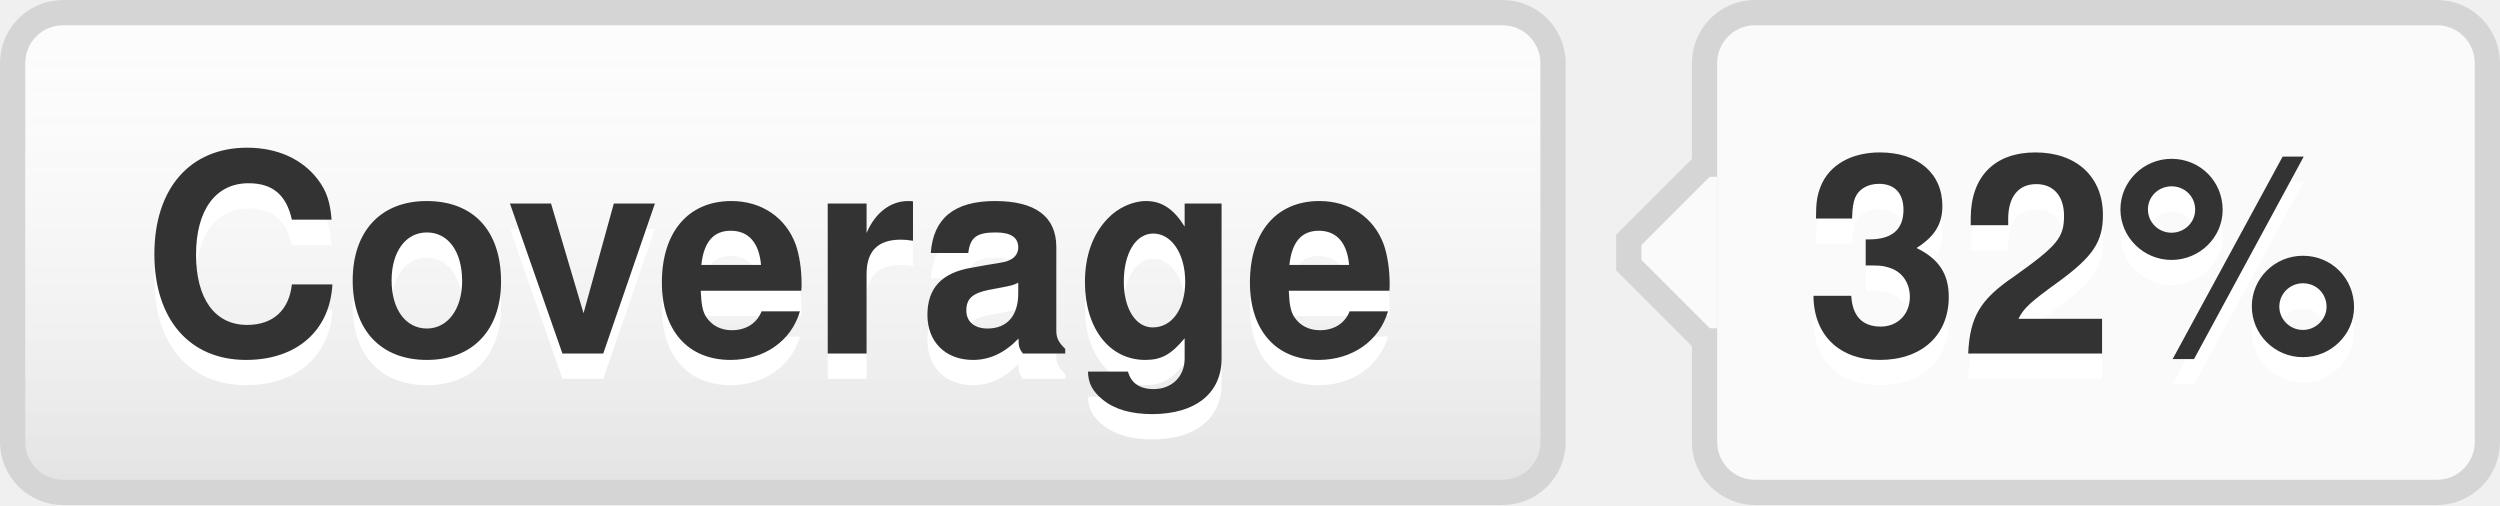
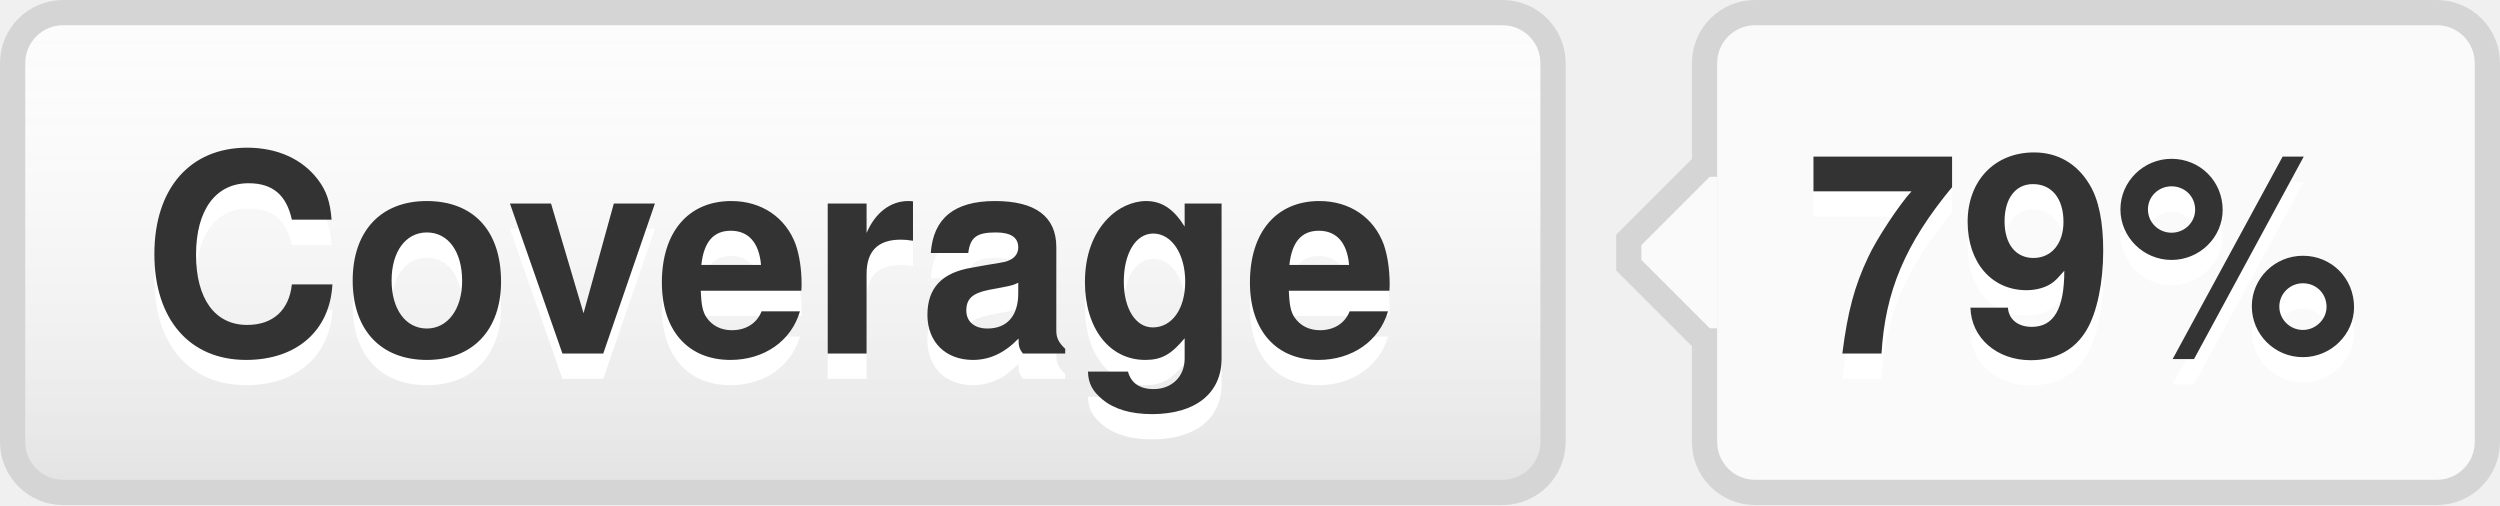
- <svg xmlns="http://www.w3.org/2000/svg" width="99" height="20" role="img" aria-label="Coverage: 32%">
+ <svg xmlns="http://www.w3.org/2000/svg" width="99" height="20" role="img" aria-label="Coverage: 79%">
  <style>a:hover #llink{fill:url(#b);stroke:#ccc}a:hover #rlink{fill:#4183c4}</style>
  <linearGradient id="a" x2="0" y2="100%">
    <stop offset="0" stop-color="#fcfcfc" stop-opacity="0" />
    <stop offset="1" stop-opacity=".1" />
  </linearGradient>
  <linearGradient id="b" x2="0" y2="100%">
    <stop offset="0" stop-color="#ccc" stop-opacity=".1" />
    <stop offset="1" stop-opacity=".1" />
  </linearGradient>
  <g stroke="#d5d5d5">
    <rect stroke="none" fill="#fcfcfc" x="0.5" y="0.5" width="61" height="19" rx="2" />
    <rect x="67.5" y="0.5" width="31" height="19" rx="2" fill="#fafafa" />
    <rect x="67" y="7.5" width="0.5" height="5" stroke="#fafafa" />
    <path d="M67.5 6.5 l-3 3v1 l3 3" stroke="d5d5d5" fill="#fafafa" />
  </g>
  <g aria-hidden="true" fill="#333" text-anchor="middle" font-family="Helvetica Neue,Helvetica,Arial,sans-serif" text-rendering="geometricPrecision" font-weight="700" font-size="110px" line-height="14px">
    <rect id="llink" stroke="#d5d5d5" fill="url(#a)" x=".5" y=".5" width="61" height="19" rx="2" />
    <text aria-hidden="true" x="305" y="150" fill="#fff" transform="scale(.1)" textLength="510">Coverage</text>
    <text x="305" y="140" transform="scale(.1)" textLength="510">Coverage</text>
-     <text aria-hidden="true" x="825" y="150" fill="#fff" transform="scale(.1)" textLength="230">32%</text>
-     <text id="rlink" x="825" y="140" transform="scale(.1)" textLength="230">32%</text>
+     <text aria-hidden="true" x="825" y="150" fill="#fff" transform="scale(.1)" textLength="230">79%</text>
+     <text id="rlink" x="825" y="140" transform="scale(.1)" textLength="230">79%</text>
  </g>
</svg>
